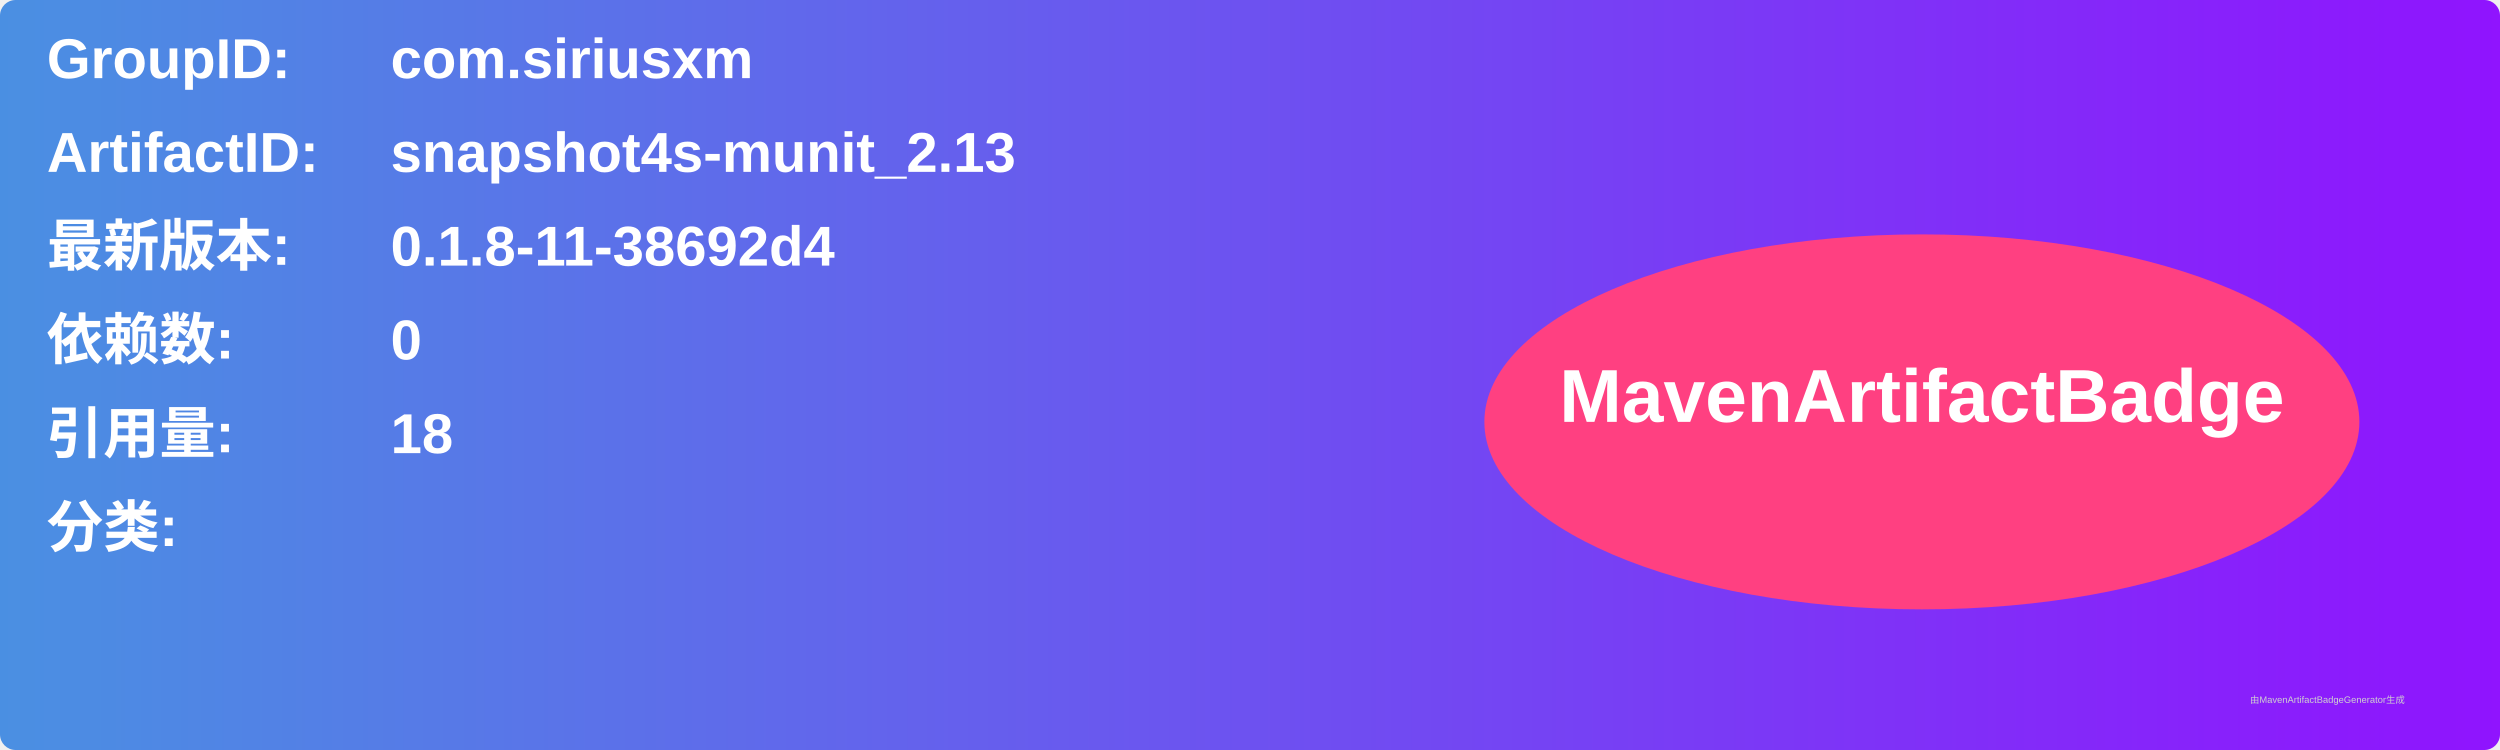
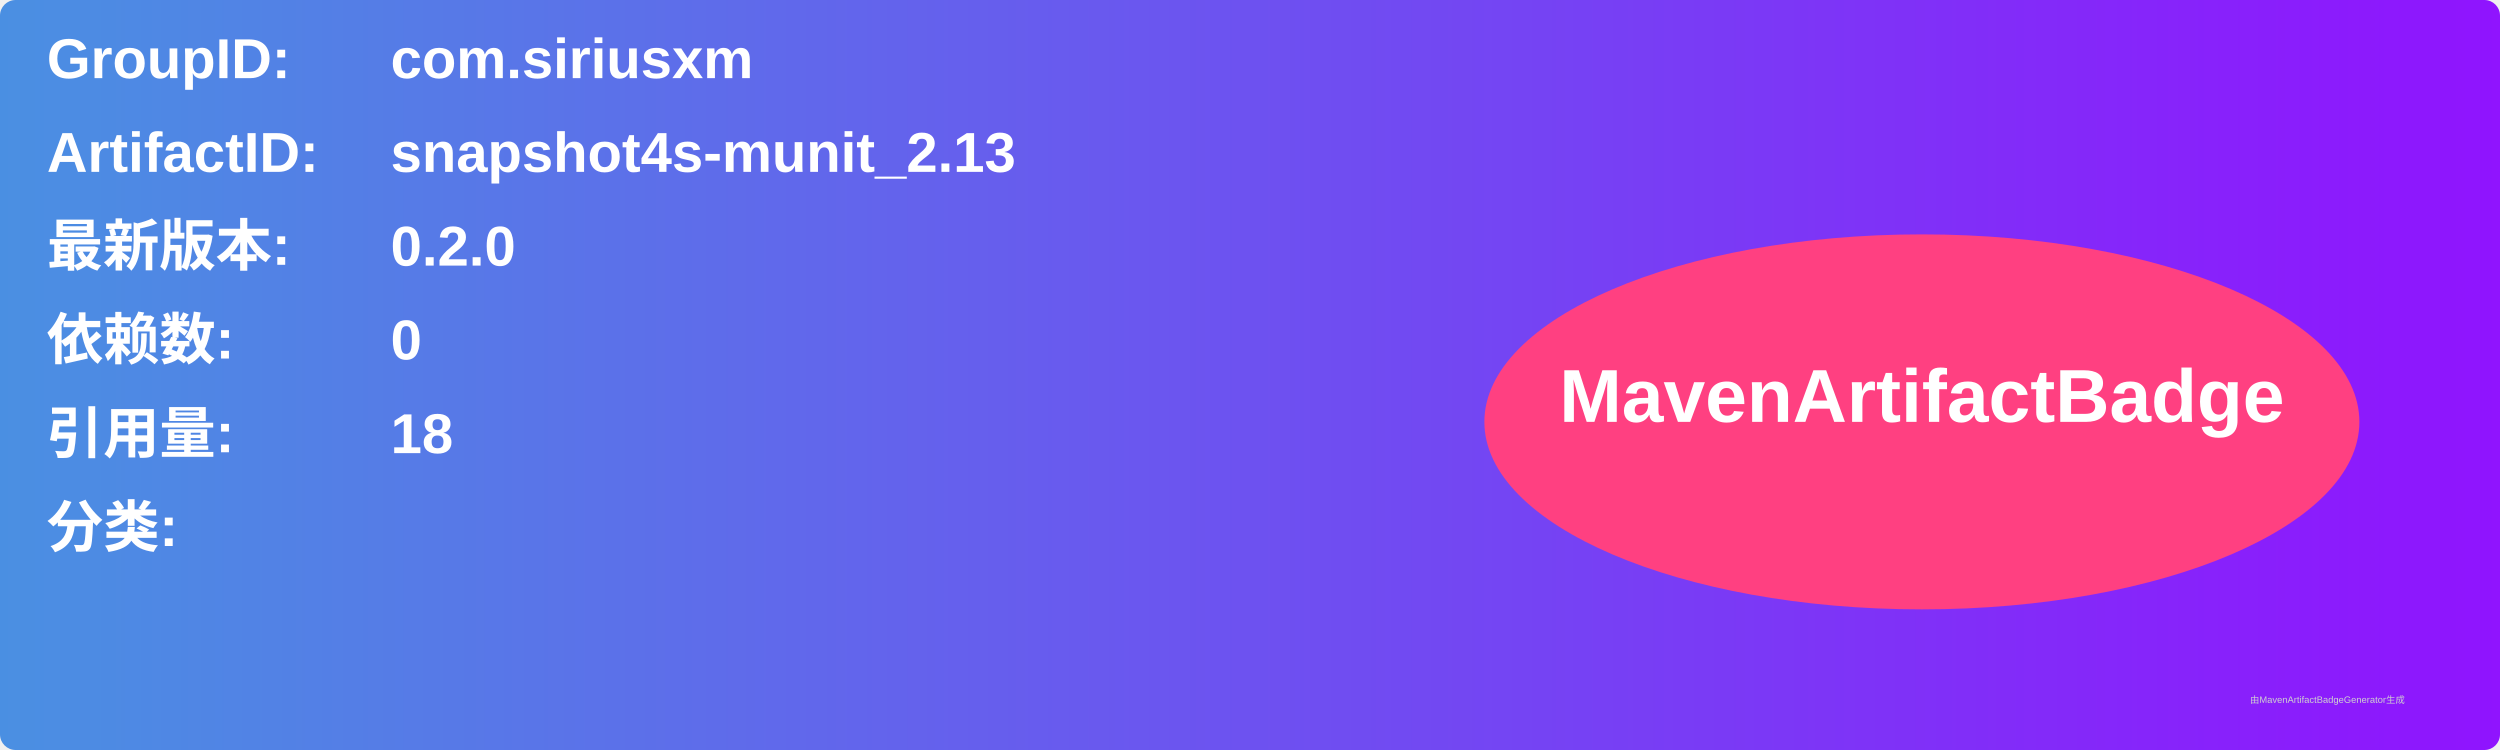
<svg xmlns="http://www.w3.org/2000/svg" width="800" height="240" viewBox="0 0 800 240">
  <linearGradient id="grad" x1="0%" y1="0%" x2="100%" y2="0%">
    <stop offset="0%" stop-color="#4a90e2" />
    <stop offset="100%" stop-color="#9013fe" />
  </linearGradient>
  <rect width="100%" height="100%" rx="5" ry="5" fill="url(#grad)" />
  <g transform="translate(15, 15)">
    <text x="0" y="10" font-family="Arial" font-size="18" fill="white" font-weight="bold" width="260">GroupID:</text>
    <text x="110" y="10" font-family="Arial" font-size="18" fill="white" font-weight="bold" width="460">com.siriusxm</text>
    <text x="0" y="40" font-family="Arial" font-size="18" fill="white" font-weight="bold" width="260">ArtifactID:</text>
    <text x="110" y="40" font-family="Arial" font-size="18" fill="white" font-weight="bold" width="460">snapshot4s-munit_2.13</text>
    <text x="0" y="70" font-family="Arial" font-size="18" fill="white" font-weight="bold">最新版本:</text>
    <text x="110" y="70" font-family="Arial" font-size="18" fill="white" font-weight="bold">
-       <tspan font-weight="bold">0.1.8-11-38692d4</tspan>
+       <tspan font-weight="bold">0.2.0</tspan>
    </text>
    <text x="0" y="100" font-family="Arial" font-size="18" fill="white" font-weight="bold">依赖数: </text>
    <text x="110" y="100" font-family="Arial" font-size="18" fill="white">
      <tspan font-weight="bold">0</tspan>
    </text>
    <text x="0" y="130" font-family="Arial" font-size="18" fill="white" font-weight="bold">引用量: </text>
    <text x="110" y="130" font-family="Arial" font-size="18" fill="white">
      <tspan font-weight="bold">18</tspan>
    </text>
    <text x="0" y="160" font-family="Arial" font-size="18" fill="white" font-weight="bold">分类:</text>
    <text x="10" y="190" font-family="Arial" font-size="10" fill="white">
      <tspan font-weight="bold" />
    </text>
    <ellipse cx="600" cy="120" rx="140" ry="60" fill="#ff4081" />
    <text x="600" y="120" text-anchor="middle" font-family="Arial" font-size="24" fill="white" font-weight="bold">MavenArtifactBadge</text>
  </g>
  <text x="720" y="225" font-family="Arial" font-size="3" fill="#d0d0d0">由MavenArtifactBadgeGenerator生成</text>
</svg>
